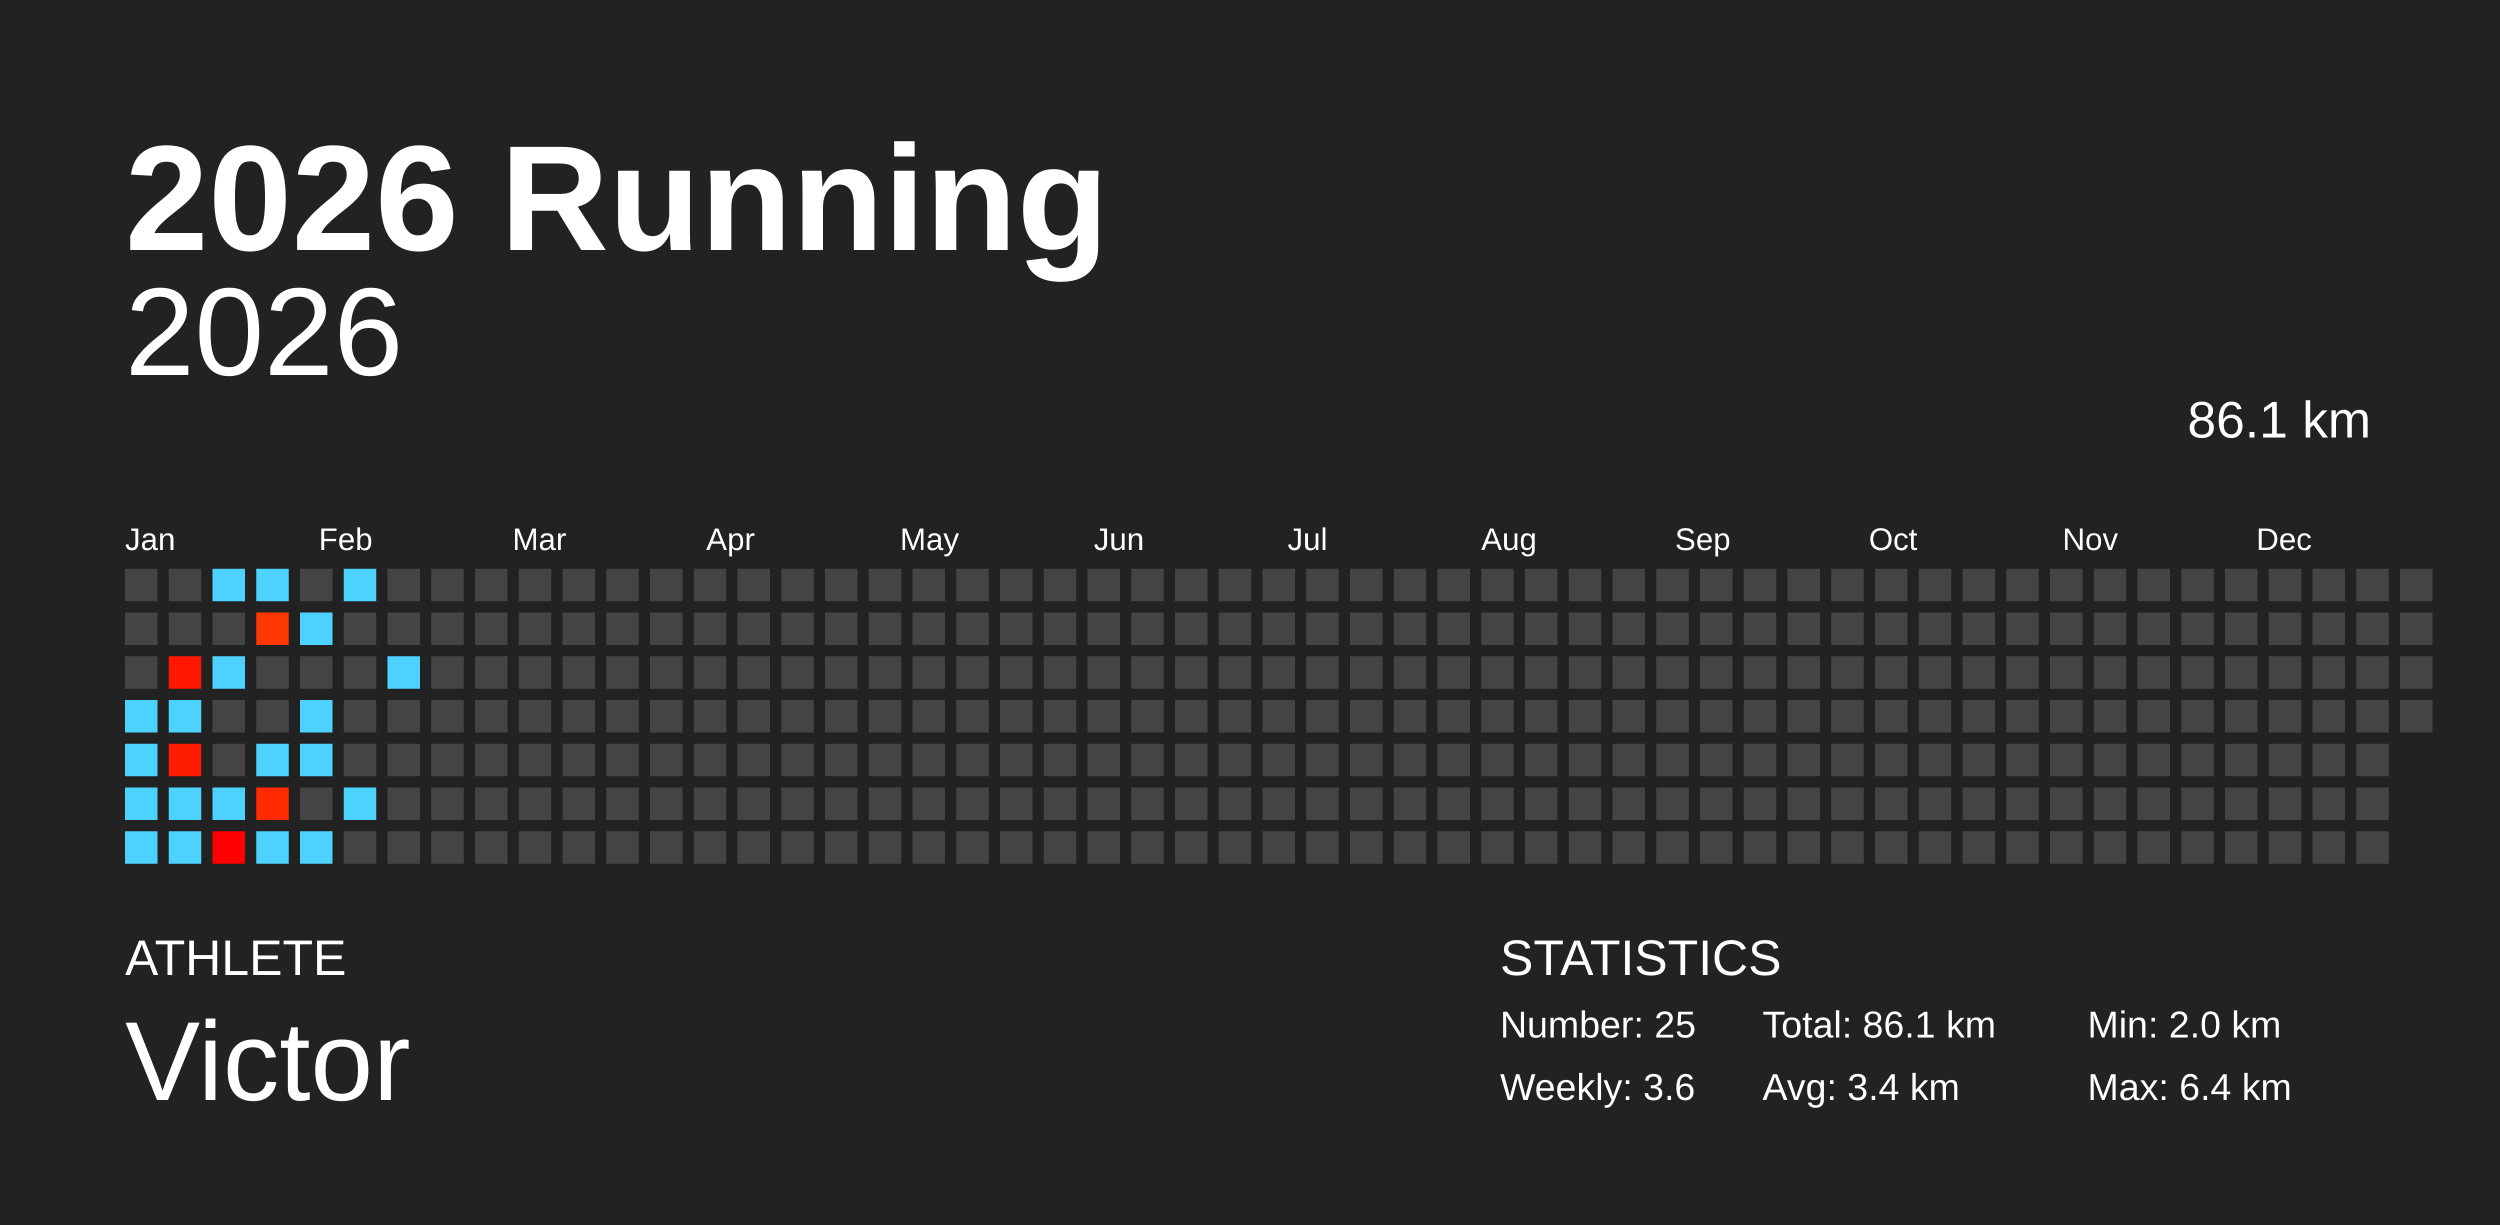
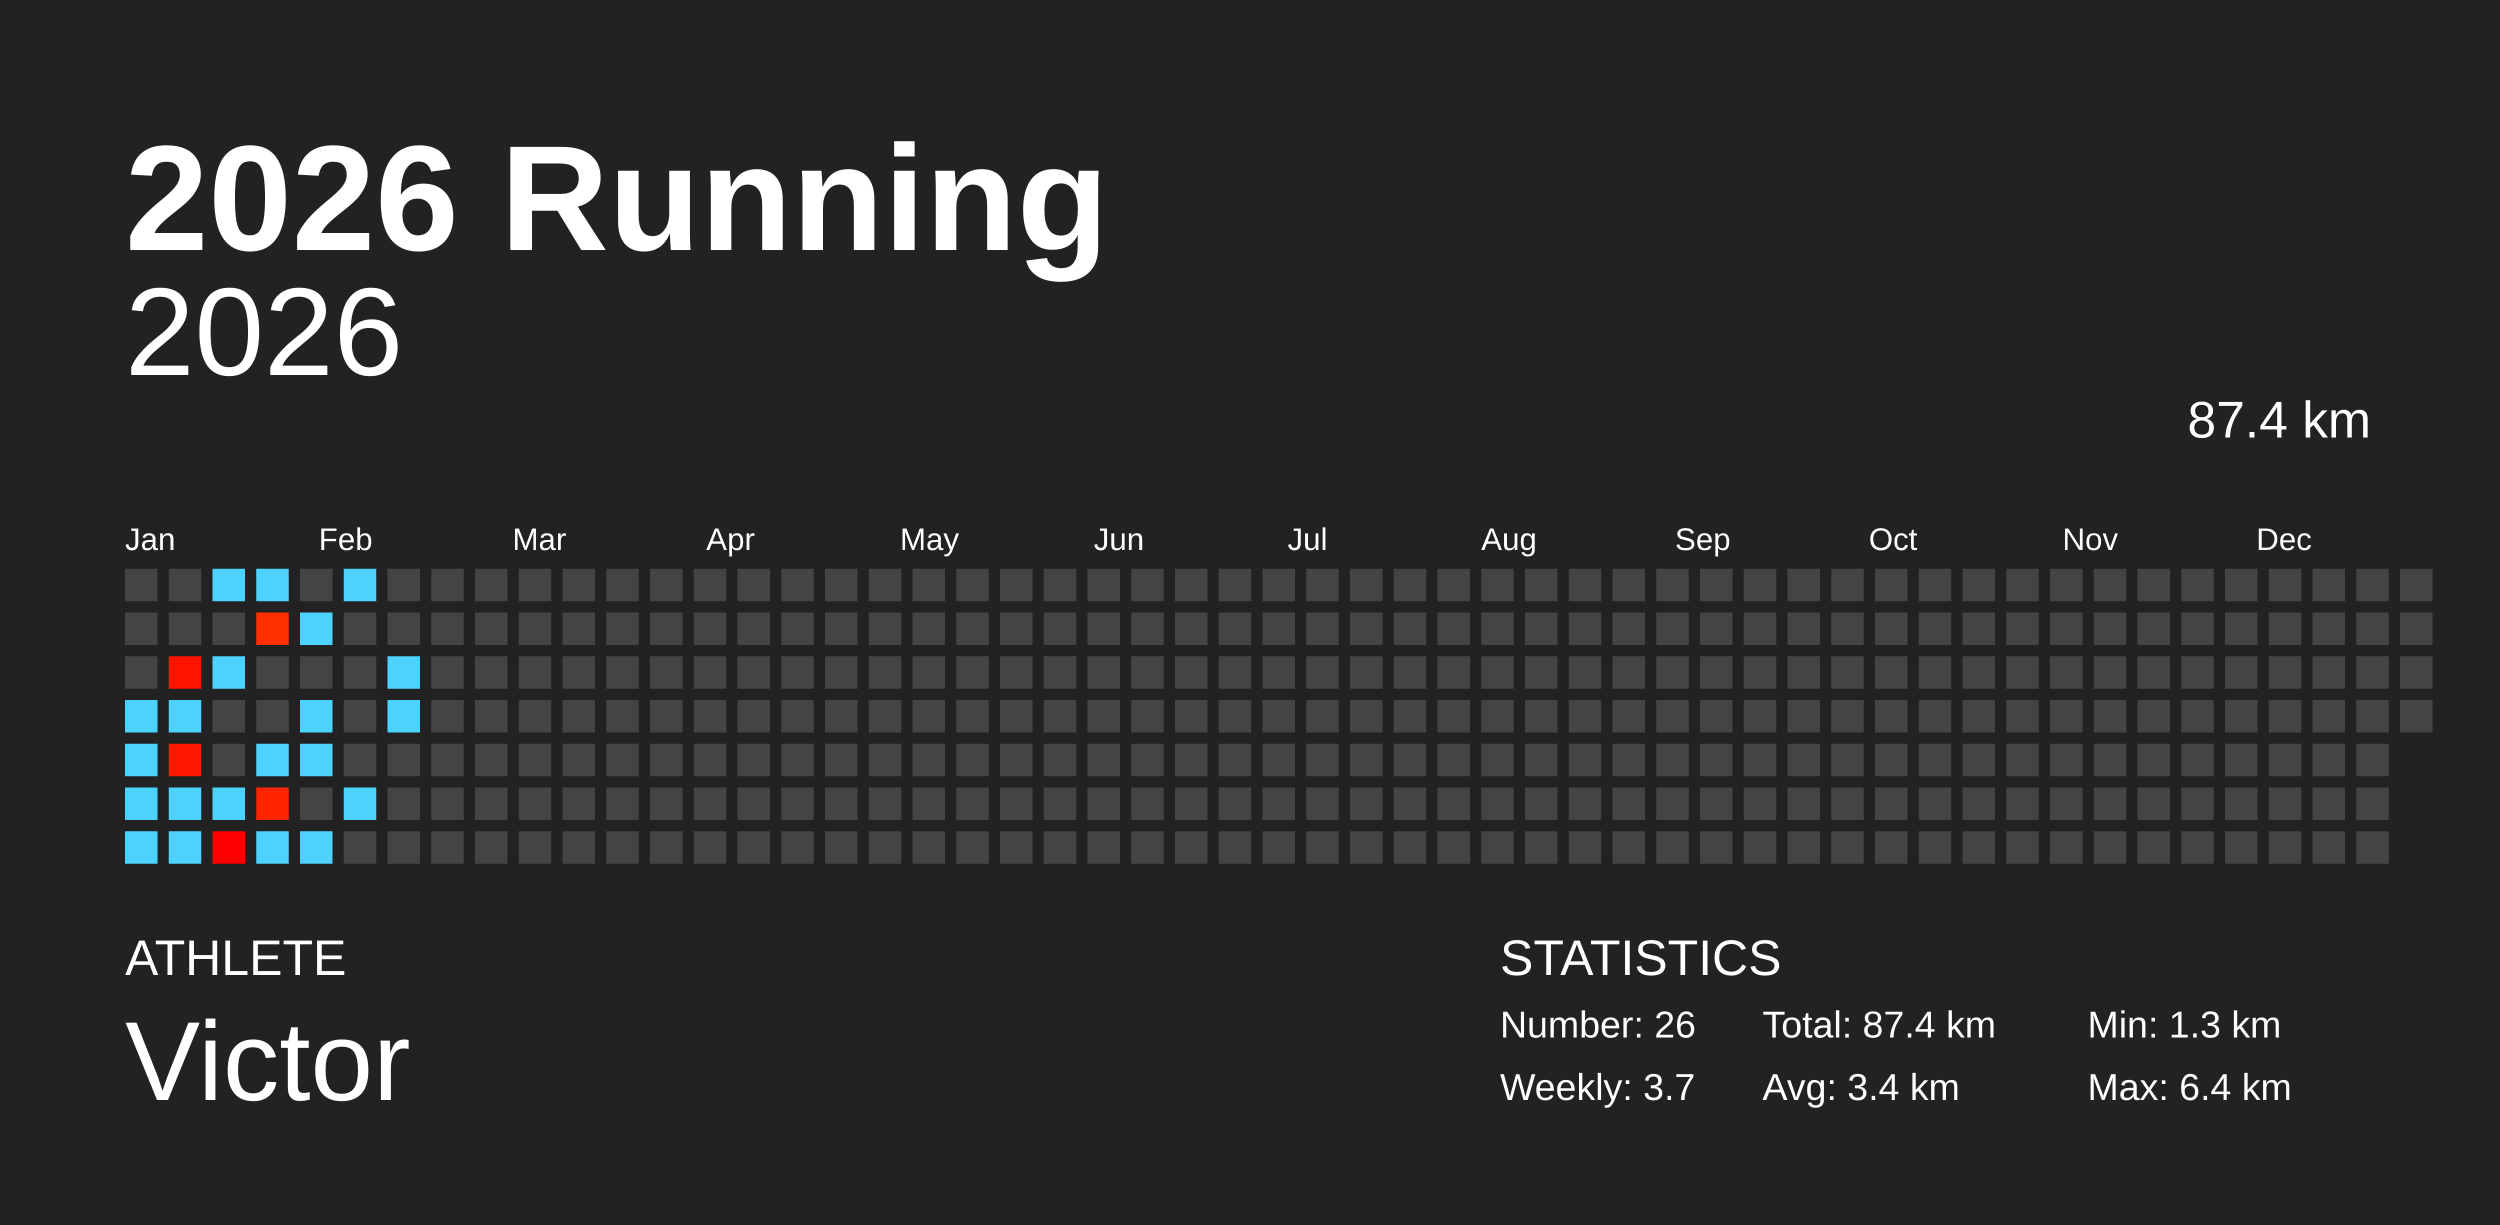
<svg xmlns="http://www.w3.org/2000/svg" baseProfile="full" height="98mm" version="1.1" viewBox="0,0,200,98" width="200mm">
  <defs />
  <rect fill="#222222" height="98" width="200" x="0" y="0" />
  <text fill="#FFFFFF" style="font-size:12px; font-family:Arial; font-weight:bold;" x="10" y="20">2026 Running</text>
  <text fill="#FFFFFF" style="font-size:4px; font-family:Arial" x="10" y="78">ATHLETE</text>
  <text fill="#FFFFFF" style="font-size:9px; font-family:Arial" x="10" y="88">Victor</text>
  <text fill="#FFFFFF" style="font-size:4px; font-family:Arial" x="120" y="78">STATISTICS</text>
-   <text fill="#FFFFFF" style="font-size:3px; font-family:Arial" x="120" y="83">Number: 25</text>
-   <text fill="#FFFFFF" style="font-size:3px; font-family:Arial" x="120" y="88">Weekly: 3.6</text>
-   <text fill="#FFFFFF" style="font-size:3px; font-family:Arial" x="141" y="83">Total: 86.1 km</text>
+   <text fill="#FFFFFF" style="font-size:3px; font-family:Arial" x="120" y="83">Number: 26</text>
+   <text fill="#FFFFFF" style="font-size:3px; font-family:Arial" x="120" y="88">Weekly: 3.7</text>
+   <text fill="#FFFFFF" style="font-size:3px; font-family:Arial" x="141" y="83">Total: 87.4 km</text>
  <text fill="#FFFFFF" style="font-size:3px; font-family:Arial" x="141" y="88">Avg: 3.4 km</text>
-   <text fill="#FFFFFF" style="font-size:3px; font-family:Arial" x="167" y="83">Min: 2.0 km</text>
+   <text fill="#FFFFFF" style="font-size:3px; font-family:Arial" x="167" y="83">Min: 1.3 km</text>
  <text fill="#FFFFFF" style="font-size:3px; font-family:Arial" x="167" y="88">Max: 6.4 km</text>
  <text alignment-baseline="hanging" fill="#FFFFFF" style="font-size:10.0px; font-family:Arial;" x="10" y="30">2026</text>
-   <text alignment-baseline="hanging" fill="#FFFFFF" style="font-size:4.125px; font-family:Arial;" x="175" y="35">86.1 km</text>
+   <text alignment-baseline="hanging" fill="#FFFFFF" style="font-size:4.125px; font-family:Arial;" x="175" y="35">87.4 km</text>
  <text fill="#FFFFFF" style="font-size:2.5px; font-family:Arial" x="10.0" y="44">Jan</text>
  <text fill="#FFFFFF" style="font-size:2.5px; font-family:Arial" x="25.5" y="44">Feb</text>
  <text fill="#FFFFFF" style="font-size:2.5px; font-family:Arial" x="41.0" y="44">Mar</text>
  <text fill="#FFFFFF" style="font-size:2.5px; font-family:Arial" x="56.5" y="44">Apr</text>
  <text fill="#FFFFFF" style="font-size:2.5px; font-family:Arial" x="72.0" y="44">May</text>
  <text fill="#FFFFFF" style="font-size:2.5px; font-family:Arial" x="87.5" y="44">Jun</text>
  <text fill="#FFFFFF" style="font-size:2.5px; font-family:Arial" x="103.0" y="44">Jul</text>
  <text fill="#FFFFFF" style="font-size:2.5px; font-family:Arial" x="118.5" y="44">Aug</text>
  <text fill="#FFFFFF" style="font-size:2.5px; font-family:Arial" x="134.0" y="44">Sep</text>
  <text fill="#FFFFFF" style="font-size:2.5px; font-family:Arial" x="149.5" y="44">Oct</text>
  <text fill="#FFFFFF" style="font-size:2.5px; font-family:Arial" x="165.0" y="44">Nov</text>
  <text fill="#FFFFFF" style="font-size:2.5px; font-family:Arial" x="180.5" y="44">Dec</text>
  <rect fill="#444444" height="2.6" width="2.6" x="10.0" y="45.5" />
  <rect fill="#444444" height="2.6" width="2.6" x="10.0" y="49.0" />
  <rect fill="#444444" height="2.6" width="2.6" x="10.0" y="52.5" />
  <rect fill="#4dd2ff" height="2.6" width="2.6" x="10.0" y="56.0" />
  <rect fill="#4dd2ff" height="2.6" width="2.6" x="10.0" y="59.5" />
  <rect fill="#4dd2ff" height="2.6" width="2.6" x="10.0" y="63.0" />
  <rect fill="#4dd2ff" height="2.6" width="2.6" x="10.0" y="66.5" />
  <rect fill="#444444" height="2.6" width="2.6" x="13.5" y="45.5" />
  <rect fill="#444444" height="2.6" width="2.6" x="13.5" y="49.0" />
-   <rect fill="#ff1700" height="2.6" width="2.6" x="13.5" y="52.5" />
+   <rect fill="#ff1400" height="2.6" width="2.6" x="13.5" y="52.5" />
  <rect fill="#4dd2ff" height="2.6" width="2.6" x="13.5" y="56.0" />
-   <rect fill="#ff1b00" height="2.6" width="2.6" x="13.5" y="59.5" />
+   <rect fill="#ff1700" height="2.6" width="2.6" x="13.5" y="59.5" />
  <rect fill="#4dd2ff" height="2.6" width="2.6" x="13.5" y="63.0" />
  <rect fill="#4dd2ff" height="2.6" width="2.6" x="13.5" y="66.5" />
  <rect fill="#4dd2ff" height="2.6" width="2.6" x="17.0" y="45.5" />
  <rect fill="#444444" height="2.6" width="2.6" x="17.0" y="49.0" />
  <rect fill="#4dd2ff" height="2.6" width="2.6" x="17.0" y="52.5" />
  <rect fill="#444444" height="2.6" width="2.6" x="17.0" y="56.0" />
  <rect fill="#444444" height="2.6" width="2.6" x="17.0" y="59.5" />
  <rect fill="#4dd2ff" height="2.6" width="2.6" x="17.0" y="63.0" />
  <rect fill="#ff0000" height="2.6" width="2.6" x="17.0" y="66.5" />
  <rect fill="#4dd2ff" height="2.6" width="2.6" x="20.5" y="45.5" />
-   <rect fill="#ff3700" height="2.6" width="2.6" x="20.5" y="49.0" />
+   <rect fill="#ff2f00" height="2.6" width="2.6" x="20.5" y="49.0" />
  <rect fill="#444444" height="2.6" width="2.6" x="20.5" y="52.5" />
  <rect fill="#444444" height="2.6" width="2.6" x="20.5" y="56.0" />
  <rect fill="#4dd2ff" height="2.6" width="2.6" x="20.5" y="59.5" />
-   <rect fill="#ff2a00" height="2.6" width="2.6" x="20.5" y="63.0" />
+   <rect fill="#ff2500" height="2.6" width="2.6" x="20.5" y="63.0" />
  <rect fill="#4dd2ff" height="2.6" width="2.6" x="20.5" y="66.5" />
  <rect fill="#444444" height="2.6" width="2.6" x="24.0" y="45.5" />
  <rect fill="#4dd2ff" height="2.6" width="2.6" x="24.0" y="49.0" />
  <rect fill="#444444" height="2.6" width="2.6" x="24.0" y="52.5" />
  <rect fill="#4dd2ff" height="2.6" width="2.6" x="24.0" y="56.0" />
  <rect fill="#4dd2ff" height="2.6" width="2.6" x="24.0" y="59.5" />
  <rect fill="#444444" height="2.6" width="2.6" x="24.0" y="63.0" />
  <rect fill="#4dd2ff" height="2.6" width="2.6" x="24.0" y="66.5" />
  <rect fill="#4dd2ff" height="2.6" width="2.6" x="27.5" y="45.5" />
  <rect fill="#444444" height="2.6" width="2.6" x="27.5" y="49.0" />
  <rect fill="#444444" height="2.6" width="2.6" x="27.5" y="52.5" />
  <rect fill="#444444" height="2.6" width="2.6" x="27.5" y="56.0" />
  <rect fill="#444444" height="2.6" width="2.6" x="27.5" y="59.5" />
  <rect fill="#4dd2ff" height="2.6" width="2.6" x="27.5" y="63.0" />
  <rect fill="#444444" height="2.6" width="2.6" x="27.5" y="66.5" />
  <rect fill="#444444" height="2.6" width="2.6" x="31.0" y="45.5" />
  <rect fill="#444444" height="2.6" width="2.6" x="31.0" y="49.0" />
  <rect fill="#4dd2ff" height="2.6" width="2.6" x="31.0" y="52.5" />
-   <rect fill="#444444" height="2.6" width="2.6" x="31.0" y="56.0" />
+   <rect fill="#4dd2ff" height="2.6" width="2.6" x="31.0" y="56.0" />
  <rect fill="#444444" height="2.6" width="2.6" x="31.0" y="59.5" />
  <rect fill="#444444" height="2.6" width="2.6" x="31.0" y="63.0" />
  <rect fill="#444444" height="2.6" width="2.6" x="31.0" y="66.5" />
  <rect fill="#444444" height="2.6" width="2.6" x="34.5" y="45.5" />
  <rect fill="#444444" height="2.6" width="2.6" x="34.5" y="49.0" />
  <rect fill="#444444" height="2.6" width="2.6" x="34.5" y="52.5" />
  <rect fill="#444444" height="2.6" width="2.6" x="34.5" y="56.0" />
  <rect fill="#444444" height="2.6" width="2.6" x="34.5" y="59.5" />
  <rect fill="#444444" height="2.6" width="2.6" x="34.5" y="63.0" />
  <rect fill="#444444" height="2.6" width="2.6" x="34.5" y="66.5" />
  <rect fill="#444444" height="2.6" width="2.6" x="38.0" y="45.5" />
  <rect fill="#444444" height="2.6" width="2.6" x="38.0" y="49.0" />
  <rect fill="#444444" height="2.6" width="2.6" x="38.0" y="52.5" />
  <rect fill="#444444" height="2.6" width="2.6" x="38.0" y="56.0" />
  <rect fill="#444444" height="2.6" width="2.6" x="38.0" y="59.5" />
  <rect fill="#444444" height="2.6" width="2.6" x="38.0" y="63.0" />
  <rect fill="#444444" height="2.6" width="2.6" x="38.0" y="66.5" />
  <rect fill="#444444" height="2.6" width="2.6" x="41.5" y="45.5" />
  <rect fill="#444444" height="2.6" width="2.6" x="41.5" y="49.0" />
  <rect fill="#444444" height="2.6" width="2.6" x="41.5" y="52.5" />
  <rect fill="#444444" height="2.6" width="2.6" x="41.5" y="56.0" />
  <rect fill="#444444" height="2.6" width="2.6" x="41.5" y="59.5" />
  <rect fill="#444444" height="2.6" width="2.6" x="41.5" y="63.0" />
  <rect fill="#444444" height="2.6" width="2.6" x="41.5" y="66.5" />
  <rect fill="#444444" height="2.6" width="2.6" x="45.0" y="45.5" />
  <rect fill="#444444" height="2.6" width="2.6" x="45.0" y="49.0" />
  <rect fill="#444444" height="2.6" width="2.6" x="45.0" y="52.5" />
  <rect fill="#444444" height="2.6" width="2.6" x="45.0" y="56.0" />
  <rect fill="#444444" height="2.6" width="2.6" x="45.0" y="59.5" />
  <rect fill="#444444" height="2.6" width="2.6" x="45.0" y="63.0" />
  <rect fill="#444444" height="2.6" width="2.6" x="45.0" y="66.5" />
  <rect fill="#444444" height="2.6" width="2.6" x="48.5" y="45.5" />
  <rect fill="#444444" height="2.6" width="2.6" x="48.5" y="49.0" />
  <rect fill="#444444" height="2.6" width="2.6" x="48.5" y="52.5" />
  <rect fill="#444444" height="2.6" width="2.6" x="48.5" y="56.0" />
  <rect fill="#444444" height="2.6" width="2.6" x="48.5" y="59.5" />
  <rect fill="#444444" height="2.6" width="2.6" x="48.5" y="63.0" />
  <rect fill="#444444" height="2.6" width="2.6" x="48.5" y="66.5" />
  <rect fill="#444444" height="2.6" width="2.6" x="52.0" y="45.5" />
  <rect fill="#444444" height="2.6" width="2.6" x="52.0" y="49.0" />
  <rect fill="#444444" height="2.6" width="2.6" x="52.0" y="52.5" />
  <rect fill="#444444" height="2.6" width="2.6" x="52.0" y="56.0" />
  <rect fill="#444444" height="2.6" width="2.6" x="52.0" y="59.5" />
  <rect fill="#444444" height="2.6" width="2.6" x="52.0" y="63.0" />
  <rect fill="#444444" height="2.6" width="2.6" x="52.0" y="66.5" />
  <rect fill="#444444" height="2.6" width="2.6" x="55.5" y="45.5" />
  <rect fill="#444444" height="2.6" width="2.6" x="55.5" y="49.0" />
  <rect fill="#444444" height="2.6" width="2.6" x="55.5" y="52.5" />
  <rect fill="#444444" height="2.6" width="2.6" x="55.5" y="56.0" />
  <rect fill="#444444" height="2.6" width="2.6" x="55.5" y="59.5" />
  <rect fill="#444444" height="2.6" width="2.6" x="55.5" y="63.0" />
  <rect fill="#444444" height="2.6" width="2.6" x="55.5" y="66.5" />
  <rect fill="#444444" height="2.6" width="2.6" x="59.0" y="45.5" />
  <rect fill="#444444" height="2.6" width="2.6" x="59.0" y="49.0" />
  <rect fill="#444444" height="2.6" width="2.6" x="59.0" y="52.5" />
  <rect fill="#444444" height="2.6" width="2.6" x="59.0" y="56.0" />
  <rect fill="#444444" height="2.6" width="2.6" x="59.0" y="59.5" />
  <rect fill="#444444" height="2.6" width="2.6" x="59.0" y="63.0" />
  <rect fill="#444444" height="2.6" width="2.6" x="59.0" y="66.5" />
  <rect fill="#444444" height="2.6" width="2.6" x="62.5" y="45.5" />
  <rect fill="#444444" height="2.6" width="2.6" x="62.5" y="49.0" />
  <rect fill="#444444" height="2.6" width="2.6" x="62.5" y="52.5" />
  <rect fill="#444444" height="2.6" width="2.6" x="62.5" y="56.0" />
  <rect fill="#444444" height="2.6" width="2.6" x="62.5" y="59.5" />
  <rect fill="#444444" height="2.6" width="2.6" x="62.5" y="63.0" />
  <rect fill="#444444" height="2.6" width="2.6" x="62.5" y="66.5" />
  <rect fill="#444444" height="2.6" width="2.6" x="66.0" y="45.5" />
  <rect fill="#444444" height="2.6" width="2.6" x="66.0" y="49.0" />
  <rect fill="#444444" height="2.6" width="2.6" x="66.0" y="52.5" />
  <rect fill="#444444" height="2.6" width="2.6" x="66.0" y="56.0" />
  <rect fill="#444444" height="2.6" width="2.6" x="66.0" y="59.5" />
  <rect fill="#444444" height="2.6" width="2.6" x="66.0" y="63.0" />
  <rect fill="#444444" height="2.6" width="2.6" x="66.0" y="66.5" />
  <rect fill="#444444" height="2.6" width="2.6" x="69.5" y="45.5" />
  <rect fill="#444444" height="2.6" width="2.6" x="69.5" y="49.0" />
  <rect fill="#444444" height="2.6" width="2.6" x="69.5" y="52.5" />
  <rect fill="#444444" height="2.6" width="2.6" x="69.5" y="56.0" />
  <rect fill="#444444" height="2.6" width="2.6" x="69.5" y="59.5" />
  <rect fill="#444444" height="2.6" width="2.6" x="69.5" y="63.0" />
  <rect fill="#444444" height="2.6" width="2.6" x="69.5" y="66.5" />
  <rect fill="#444444" height="2.6" width="2.6" x="73.0" y="45.5" />
  <rect fill="#444444" height="2.6" width="2.6" x="73.0" y="49.0" />
  <rect fill="#444444" height="2.6" width="2.6" x="73.0" y="52.5" />
  <rect fill="#444444" height="2.6" width="2.6" x="73.0" y="56.0" />
  <rect fill="#444444" height="2.6" width="2.6" x="73.0" y="59.5" />
  <rect fill="#444444" height="2.6" width="2.6" x="73.0" y="63.0" />
  <rect fill="#444444" height="2.6" width="2.6" x="73.0" y="66.5" />
  <rect fill="#444444" height="2.6" width="2.6" x="76.5" y="45.5" />
  <rect fill="#444444" height="2.6" width="2.6" x="76.5" y="49.0" />
  <rect fill="#444444" height="2.6" width="2.6" x="76.5" y="52.5" />
  <rect fill="#444444" height="2.6" width="2.6" x="76.5" y="56.0" />
  <rect fill="#444444" height="2.6" width="2.6" x="76.5" y="59.5" />
  <rect fill="#444444" height="2.6" width="2.6" x="76.5" y="63.0" />
  <rect fill="#444444" height="2.6" width="2.6" x="76.5" y="66.5" />
  <rect fill="#444444" height="2.6" width="2.6" x="80.0" y="45.5" />
  <rect fill="#444444" height="2.6" width="2.6" x="80.0" y="49.0" />
  <rect fill="#444444" height="2.6" width="2.6" x="80.0" y="52.5" />
  <rect fill="#444444" height="2.6" width="2.6" x="80.0" y="56.0" />
  <rect fill="#444444" height="2.6" width="2.6" x="80.0" y="59.5" />
  <rect fill="#444444" height="2.6" width="2.6" x="80.0" y="63.0" />
  <rect fill="#444444" height="2.6" width="2.6" x="80.0" y="66.5" />
  <rect fill="#444444" height="2.6" width="2.6" x="83.5" y="45.5" />
  <rect fill="#444444" height="2.6" width="2.6" x="83.5" y="49.0" />
  <rect fill="#444444" height="2.6" width="2.6" x="83.5" y="52.5" />
  <rect fill="#444444" height="2.6" width="2.6" x="83.5" y="56.0" />
  <rect fill="#444444" height="2.6" width="2.6" x="83.5" y="59.5" />
  <rect fill="#444444" height="2.6" width="2.6" x="83.5" y="63.0" />
  <rect fill="#444444" height="2.6" width="2.6" x="83.5" y="66.5" />
  <rect fill="#444444" height="2.6" width="2.6" x="87.0" y="45.5" />
  <rect fill="#444444" height="2.6" width="2.6" x="87.0" y="49.0" />
  <rect fill="#444444" height="2.6" width="2.6" x="87.0" y="52.5" />
  <rect fill="#444444" height="2.6" width="2.6" x="87.0" y="56.0" />
  <rect fill="#444444" height="2.6" width="2.6" x="87.0" y="59.5" />
  <rect fill="#444444" height="2.6" width="2.6" x="87.0" y="63.0" />
  <rect fill="#444444" height="2.6" width="2.6" x="87.0" y="66.5" />
  <rect fill="#444444" height="2.6" width="2.6" x="90.5" y="45.5" />
  <rect fill="#444444" height="2.6" width="2.6" x="90.5" y="49.0" />
  <rect fill="#444444" height="2.6" width="2.6" x="90.5" y="52.5" />
  <rect fill="#444444" height="2.6" width="2.6" x="90.5" y="56.0" />
  <rect fill="#444444" height="2.6" width="2.6" x="90.5" y="59.5" />
  <rect fill="#444444" height="2.6" width="2.6" x="90.5" y="63.0" />
  <rect fill="#444444" height="2.6" width="2.6" x="90.5" y="66.5" />
  <rect fill="#444444" height="2.6" width="2.6" x="94.0" y="45.5" />
  <rect fill="#444444" height="2.6" width="2.6" x="94.0" y="49.0" />
  <rect fill="#444444" height="2.6" width="2.6" x="94.0" y="52.5" />
  <rect fill="#444444" height="2.6" width="2.6" x="94.0" y="56.0" />
  <rect fill="#444444" height="2.6" width="2.6" x="94.0" y="59.5" />
  <rect fill="#444444" height="2.6" width="2.6" x="94.0" y="63.0" />
  <rect fill="#444444" height="2.6" width="2.6" x="94.0" y="66.5" />
  <rect fill="#444444" height="2.6" width="2.6" x="97.5" y="45.5" />
  <rect fill="#444444" height="2.6" width="2.6" x="97.5" y="49.0" />
  <rect fill="#444444" height="2.6" width="2.6" x="97.5" y="52.5" />
  <rect fill="#444444" height="2.6" width="2.6" x="97.5" y="56.0" />
  <rect fill="#444444" height="2.6" width="2.6" x="97.5" y="59.5" />
  <rect fill="#444444" height="2.6" width="2.6" x="97.5" y="63.0" />
  <rect fill="#444444" height="2.6" width="2.6" x="97.5" y="66.5" />
  <rect fill="#444444" height="2.6" width="2.6" x="101.0" y="45.5" />
  <rect fill="#444444" height="2.6" width="2.6" x="101.0" y="49.0" />
  <rect fill="#444444" height="2.6" width="2.6" x="101.0" y="52.5" />
  <rect fill="#444444" height="2.6" width="2.6" x="101.0" y="56.0" />
  <rect fill="#444444" height="2.6" width="2.6" x="101.0" y="59.5" />
  <rect fill="#444444" height="2.6" width="2.6" x="101.0" y="63.0" />
  <rect fill="#444444" height="2.6" width="2.6" x="101.0" y="66.5" />
  <rect fill="#444444" height="2.6" width="2.6" x="104.5" y="45.5" />
  <rect fill="#444444" height="2.6" width="2.6" x="104.5" y="49.0" />
  <rect fill="#444444" height="2.6" width="2.6" x="104.5" y="52.5" />
  <rect fill="#444444" height="2.6" width="2.6" x="104.5" y="56.0" />
  <rect fill="#444444" height="2.6" width="2.6" x="104.5" y="59.5" />
  <rect fill="#444444" height="2.6" width="2.6" x="104.5" y="63.0" />
  <rect fill="#444444" height="2.6" width="2.6" x="104.5" y="66.5" />
  <rect fill="#444444" height="2.6" width="2.6" x="108.0" y="45.5" />
  <rect fill="#444444" height="2.6" width="2.6" x="108.0" y="49.0" />
  <rect fill="#444444" height="2.6" width="2.6" x="108.0" y="52.5" />
  <rect fill="#444444" height="2.6" width="2.6" x="108.0" y="56.0" />
  <rect fill="#444444" height="2.6" width="2.6" x="108.0" y="59.5" />
  <rect fill="#444444" height="2.6" width="2.6" x="108.0" y="63.0" />
  <rect fill="#444444" height="2.6" width="2.6" x="108.0" y="66.5" />
  <rect fill="#444444" height="2.6" width="2.6" x="111.5" y="45.5" />
  <rect fill="#444444" height="2.6" width="2.6" x="111.5" y="49.0" />
  <rect fill="#444444" height="2.6" width="2.6" x="111.5" y="52.5" />
  <rect fill="#444444" height="2.6" width="2.6" x="111.5" y="56.0" />
  <rect fill="#444444" height="2.6" width="2.6" x="111.5" y="59.5" />
  <rect fill="#444444" height="2.6" width="2.6" x="111.5" y="63.0" />
  <rect fill="#444444" height="2.6" width="2.6" x="111.5" y="66.5" />
  <rect fill="#444444" height="2.6" width="2.6" x="115.0" y="45.5" />
  <rect fill="#444444" height="2.6" width="2.6" x="115.0" y="49.0" />
  <rect fill="#444444" height="2.6" width="2.6" x="115.0" y="52.5" />
  <rect fill="#444444" height="2.6" width="2.6" x="115.0" y="56.0" />
  <rect fill="#444444" height="2.6" width="2.6" x="115.0" y="59.5" />
  <rect fill="#444444" height="2.6" width="2.6" x="115.0" y="63.0" />
  <rect fill="#444444" height="2.6" width="2.6" x="115.0" y="66.5" />
  <rect fill="#444444" height="2.6" width="2.6" x="118.5" y="45.5" />
  <rect fill="#444444" height="2.6" width="2.6" x="118.5" y="49.0" />
  <rect fill="#444444" height="2.6" width="2.6" x="118.5" y="52.5" />
  <rect fill="#444444" height="2.6" width="2.6" x="118.5" y="56.0" />
  <rect fill="#444444" height="2.6" width="2.6" x="118.5" y="59.5" />
  <rect fill="#444444" height="2.6" width="2.6" x="118.5" y="63.0" />
  <rect fill="#444444" height="2.6" width="2.6" x="118.5" y="66.5" />
  <rect fill="#444444" height="2.6" width="2.6" x="122.0" y="45.5" />
  <rect fill="#444444" height="2.6" width="2.6" x="122.0" y="49.0" />
  <rect fill="#444444" height="2.6" width="2.6" x="122.0" y="52.5" />
  <rect fill="#444444" height="2.6" width="2.6" x="122.0" y="56.0" />
  <rect fill="#444444" height="2.6" width="2.6" x="122.0" y="59.5" />
  <rect fill="#444444" height="2.6" width="2.6" x="122.0" y="63.0" />
  <rect fill="#444444" height="2.6" width="2.6" x="122.0" y="66.5" />
  <rect fill="#444444" height="2.6" width="2.6" x="125.5" y="45.5" />
  <rect fill="#444444" height="2.6" width="2.6" x="125.5" y="49.0" />
  <rect fill="#444444" height="2.6" width="2.6" x="125.5" y="52.5" />
  <rect fill="#444444" height="2.6" width="2.6" x="125.5" y="56.0" />
  <rect fill="#444444" height="2.6" width="2.6" x="125.5" y="59.5" />
  <rect fill="#444444" height="2.6" width="2.6" x="125.5" y="63.0" />
  <rect fill="#444444" height="2.6" width="2.6" x="125.5" y="66.5" />
  <rect fill="#444444" height="2.6" width="2.6" x="129.0" y="45.5" />
  <rect fill="#444444" height="2.6" width="2.6" x="129.0" y="49.0" />
  <rect fill="#444444" height="2.6" width="2.6" x="129.0" y="52.5" />
  <rect fill="#444444" height="2.6" width="2.6" x="129.0" y="56.0" />
  <rect fill="#444444" height="2.6" width="2.6" x="129.0" y="59.5" />
  <rect fill="#444444" height="2.6" width="2.6" x="129.0" y="63.0" />
  <rect fill="#444444" height="2.6" width="2.6" x="129.0" y="66.5" />
  <rect fill="#444444" height="2.6" width="2.6" x="132.5" y="45.5" />
  <rect fill="#444444" height="2.6" width="2.6" x="132.5" y="49.0" />
  <rect fill="#444444" height="2.6" width="2.6" x="132.5" y="52.5" />
  <rect fill="#444444" height="2.6" width="2.6" x="132.5" y="56.0" />
  <rect fill="#444444" height="2.6" width="2.6" x="132.5" y="59.5" />
  <rect fill="#444444" height="2.6" width="2.6" x="132.5" y="63.0" />
  <rect fill="#444444" height="2.6" width="2.6" x="132.5" y="66.5" />
  <rect fill="#444444" height="2.6" width="2.6" x="136.0" y="45.5" />
  <rect fill="#444444" height="2.6" width="2.6" x="136.0" y="49.0" />
  <rect fill="#444444" height="2.6" width="2.6" x="136.0" y="52.5" />
  <rect fill="#444444" height="2.6" width="2.6" x="136.0" y="56.0" />
  <rect fill="#444444" height="2.6" width="2.6" x="136.0" y="59.5" />
  <rect fill="#444444" height="2.6" width="2.6" x="136.0" y="63.0" />
  <rect fill="#444444" height="2.6" width="2.6" x="136.0" y="66.5" />
  <rect fill="#444444" height="2.6" width="2.6" x="139.5" y="45.5" />
  <rect fill="#444444" height="2.6" width="2.6" x="139.5" y="49.0" />
  <rect fill="#444444" height="2.6" width="2.6" x="139.5" y="52.5" />
  <rect fill="#444444" height="2.6" width="2.6" x="139.5" y="56.0" />
  <rect fill="#444444" height="2.6" width="2.6" x="139.5" y="59.5" />
  <rect fill="#444444" height="2.6" width="2.6" x="139.5" y="63.0" />
  <rect fill="#444444" height="2.6" width="2.6" x="139.5" y="66.5" />
  <rect fill="#444444" height="2.6" width="2.6" x="143.0" y="45.5" />
  <rect fill="#444444" height="2.6" width="2.6" x="143.0" y="49.0" />
  <rect fill="#444444" height="2.6" width="2.6" x="143.0" y="52.5" />
  <rect fill="#444444" height="2.6" width="2.6" x="143.0" y="56.0" />
  <rect fill="#444444" height="2.6" width="2.6" x="143.0" y="59.5" />
  <rect fill="#444444" height="2.6" width="2.6" x="143.0" y="63.0" />
  <rect fill="#444444" height="2.6" width="2.6" x="143.0" y="66.5" />
  <rect fill="#444444" height="2.6" width="2.6" x="146.5" y="45.5" />
  <rect fill="#444444" height="2.6" width="2.6" x="146.5" y="49.0" />
  <rect fill="#444444" height="2.6" width="2.6" x="146.5" y="52.5" />
  <rect fill="#444444" height="2.6" width="2.6" x="146.5" y="56.0" />
  <rect fill="#444444" height="2.6" width="2.6" x="146.5" y="59.5" />
  <rect fill="#444444" height="2.6" width="2.6" x="146.5" y="63.0" />
  <rect fill="#444444" height="2.6" width="2.6" x="146.5" y="66.5" />
  <rect fill="#444444" height="2.6" width="2.6" x="150.0" y="45.5" />
  <rect fill="#444444" height="2.6" width="2.6" x="150.0" y="49.0" />
  <rect fill="#444444" height="2.6" width="2.6" x="150.0" y="52.5" />
  <rect fill="#444444" height="2.6" width="2.6" x="150.0" y="56.0" />
  <rect fill="#444444" height="2.6" width="2.6" x="150.0" y="59.5" />
  <rect fill="#444444" height="2.6" width="2.6" x="150.0" y="63.0" />
  <rect fill="#444444" height="2.6" width="2.6" x="150.0" y="66.5" />
  <rect fill="#444444" height="2.6" width="2.6" x="153.5" y="45.5" />
  <rect fill="#444444" height="2.6" width="2.6" x="153.5" y="49.0" />
  <rect fill="#444444" height="2.6" width="2.6" x="153.5" y="52.5" />
  <rect fill="#444444" height="2.6" width="2.6" x="153.5" y="56.0" />
  <rect fill="#444444" height="2.6" width="2.6" x="153.5" y="59.5" />
  <rect fill="#444444" height="2.6" width="2.6" x="153.5" y="63.0" />
  <rect fill="#444444" height="2.6" width="2.6" x="153.5" y="66.5" />
  <rect fill="#444444" height="2.6" width="2.6" x="157.0" y="45.5" />
  <rect fill="#444444" height="2.6" width="2.6" x="157.0" y="49.0" />
  <rect fill="#444444" height="2.6" width="2.6" x="157.0" y="52.5" />
  <rect fill="#444444" height="2.6" width="2.6" x="157.0" y="56.0" />
  <rect fill="#444444" height="2.6" width="2.6" x="157.0" y="59.5" />
  <rect fill="#444444" height="2.6" width="2.6" x="157.0" y="63.0" />
  <rect fill="#444444" height="2.6" width="2.6" x="157.0" y="66.5" />
  <rect fill="#444444" height="2.6" width="2.6" x="160.5" y="45.5" />
  <rect fill="#444444" height="2.6" width="2.6" x="160.5" y="49.0" />
  <rect fill="#444444" height="2.6" width="2.6" x="160.5" y="52.5" />
  <rect fill="#444444" height="2.6" width="2.6" x="160.5" y="56.0" />
  <rect fill="#444444" height="2.6" width="2.6" x="160.5" y="59.5" />
  <rect fill="#444444" height="2.6" width="2.6" x="160.5" y="63.0" />
  <rect fill="#444444" height="2.6" width="2.6" x="160.5" y="66.5" />
  <rect fill="#444444" height="2.6" width="2.6" x="164.0" y="45.5" />
  <rect fill="#444444" height="2.6" width="2.6" x="164.0" y="49.0" />
  <rect fill="#444444" height="2.6" width="2.6" x="164.0" y="52.5" />
  <rect fill="#444444" height="2.6" width="2.6" x="164.0" y="56.0" />
  <rect fill="#444444" height="2.6" width="2.6" x="164.0" y="59.5" />
  <rect fill="#444444" height="2.6" width="2.6" x="164.0" y="63.0" />
  <rect fill="#444444" height="2.6" width="2.6" x="164.0" y="66.5" />
  <rect fill="#444444" height="2.6" width="2.6" x="167.5" y="45.5" />
  <rect fill="#444444" height="2.6" width="2.6" x="167.5" y="49.0" />
  <rect fill="#444444" height="2.6" width="2.6" x="167.5" y="52.5" />
  <rect fill="#444444" height="2.6" width="2.6" x="167.5" y="56.0" />
  <rect fill="#444444" height="2.6" width="2.6" x="167.5" y="59.5" />
  <rect fill="#444444" height="2.6" width="2.6" x="167.5" y="63.0" />
  <rect fill="#444444" height="2.6" width="2.6" x="167.5" y="66.5" />
  <rect fill="#444444" height="2.6" width="2.6" x="171.0" y="45.5" />
  <rect fill="#444444" height="2.6" width="2.6" x="171.0" y="49.0" />
  <rect fill="#444444" height="2.6" width="2.6" x="171.0" y="52.5" />
  <rect fill="#444444" height="2.6" width="2.6" x="171.0" y="56.0" />
  <rect fill="#444444" height="2.6" width="2.6" x="171.0" y="59.5" />
  <rect fill="#444444" height="2.6" width="2.6" x="171.0" y="63.0" />
  <rect fill="#444444" height="2.6" width="2.6" x="171.0" y="66.5" />
  <rect fill="#444444" height="2.6" width="2.6" x="174.5" y="45.5" />
  <rect fill="#444444" height="2.6" width="2.6" x="174.5" y="49.0" />
  <rect fill="#444444" height="2.6" width="2.6" x="174.5" y="52.5" />
  <rect fill="#444444" height="2.6" width="2.6" x="174.5" y="56.0" />
  <rect fill="#444444" height="2.6" width="2.6" x="174.5" y="59.5" />
  <rect fill="#444444" height="2.6" width="2.6" x="174.5" y="63.0" />
  <rect fill="#444444" height="2.6" width="2.6" x="174.5" y="66.5" />
  <rect fill="#444444" height="2.6" width="2.6" x="178.0" y="45.5" />
  <rect fill="#444444" height="2.6" width="2.6" x="178.0" y="49.0" />
  <rect fill="#444444" height="2.6" width="2.6" x="178.0" y="52.5" />
  <rect fill="#444444" height="2.6" width="2.6" x="178.0" y="56.0" />
  <rect fill="#444444" height="2.6" width="2.6" x="178.0" y="59.5" />
  <rect fill="#444444" height="2.6" width="2.6" x="178.0" y="63.0" />
  <rect fill="#444444" height="2.6" width="2.6" x="178.0" y="66.5" />
  <rect fill="#444444" height="2.6" width="2.6" x="181.5" y="45.5" />
  <rect fill="#444444" height="2.6" width="2.6" x="181.5" y="49.0" />
  <rect fill="#444444" height="2.6" width="2.6" x="181.5" y="52.5" />
  <rect fill="#444444" height="2.6" width="2.6" x="181.5" y="56.0" />
  <rect fill="#444444" height="2.6" width="2.6" x="181.5" y="59.5" />
  <rect fill="#444444" height="2.6" width="2.6" x="181.5" y="63.0" />
  <rect fill="#444444" height="2.6" width="2.6" x="181.5" y="66.5" />
  <rect fill="#444444" height="2.6" width="2.6" x="185.0" y="45.5" />
  <rect fill="#444444" height="2.6" width="2.6" x="185.0" y="49.0" />
  <rect fill="#444444" height="2.6" width="2.6" x="185.0" y="52.5" />
  <rect fill="#444444" height="2.6" width="2.6" x="185.0" y="56.0" />
  <rect fill="#444444" height="2.6" width="2.6" x="185.0" y="59.5" />
  <rect fill="#444444" height="2.6" width="2.6" x="185.0" y="63.0" />
  <rect fill="#444444" height="2.6" width="2.6" x="185.0" y="66.5" />
  <rect fill="#444444" height="2.6" width="2.6" x="188.5" y="45.5" />
  <rect fill="#444444" height="2.6" width="2.6" x="188.5" y="49.0" />
  <rect fill="#444444" height="2.6" width="2.6" x="188.5" y="52.5" />
  <rect fill="#444444" height="2.6" width="2.6" x="188.5" y="56.0" />
  <rect fill="#444444" height="2.6" width="2.6" x="188.5" y="59.5" />
  <rect fill="#444444" height="2.6" width="2.6" x="188.5" y="63.0" />
  <rect fill="#444444" height="2.6" width="2.6" x="188.5" y="66.5" />
  <rect fill="#444444" height="2.6" width="2.6" x="192.0" y="45.5" />
  <rect fill="#444444" height="2.6" width="2.6" x="192.0" y="49.0" />
  <rect fill="#444444" height="2.6" width="2.6" x="192.0" y="52.5" />
  <rect fill="#444444" height="2.6" width="2.6" x="192.0" y="56.0" />
</svg>
